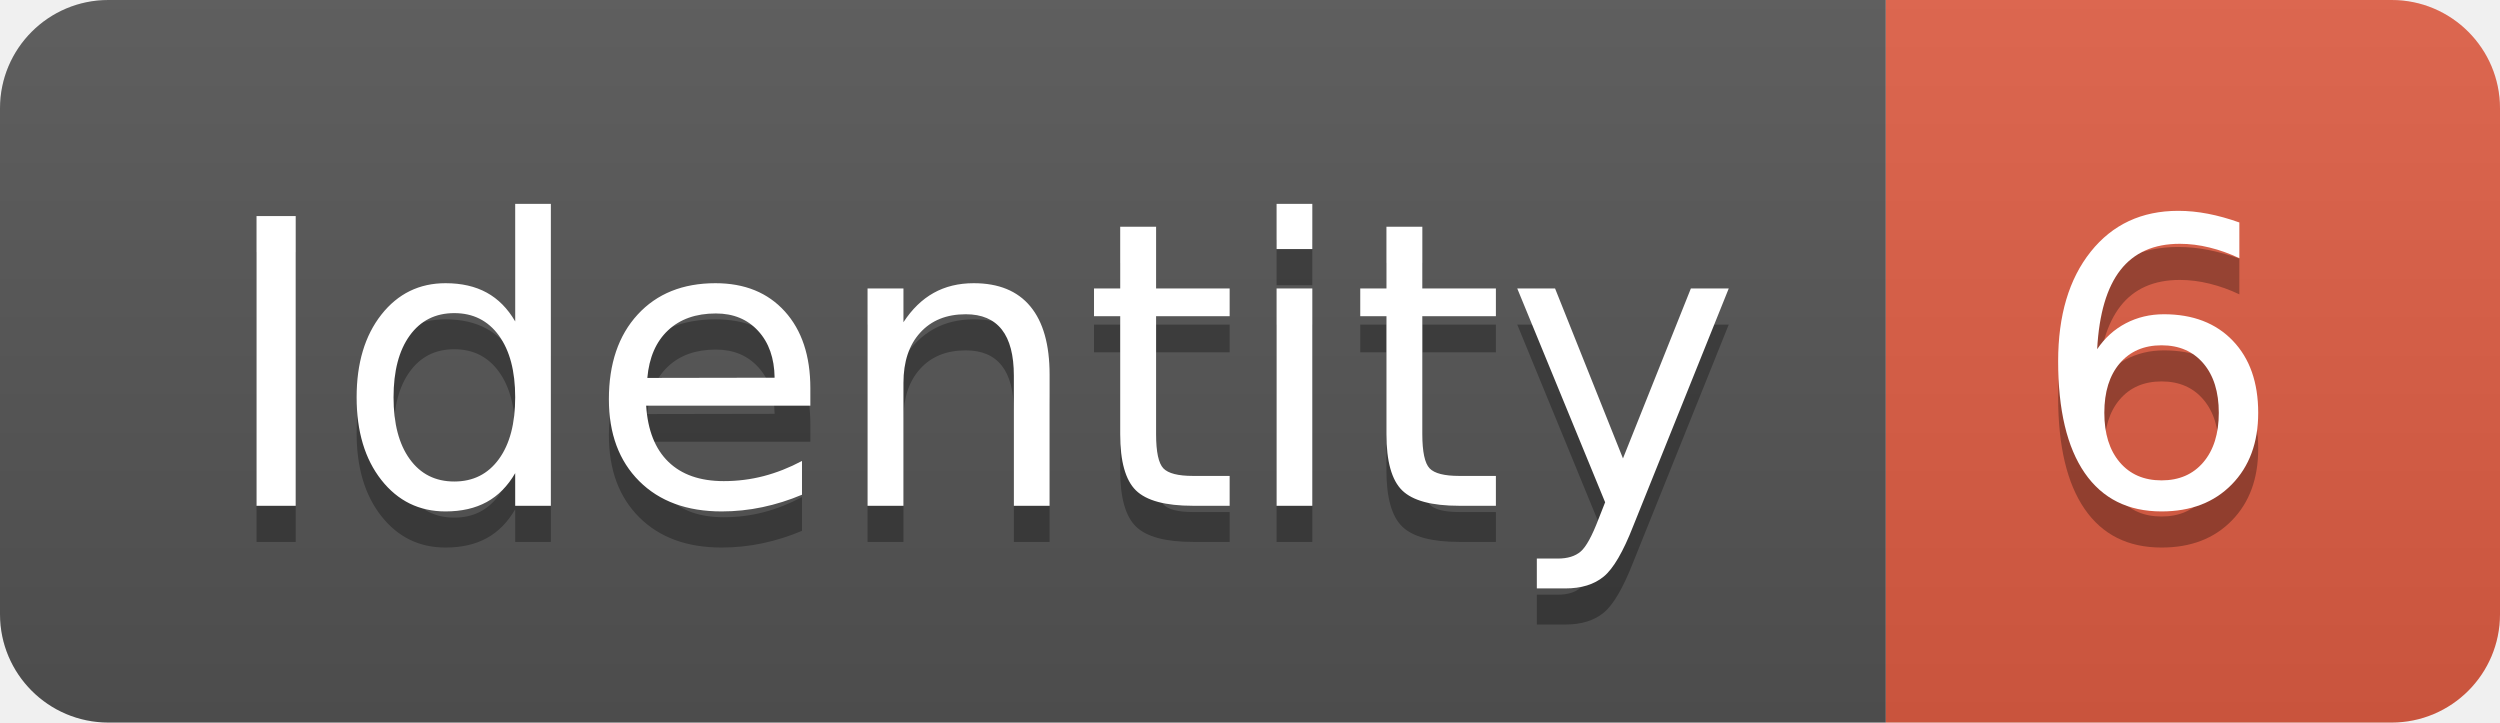
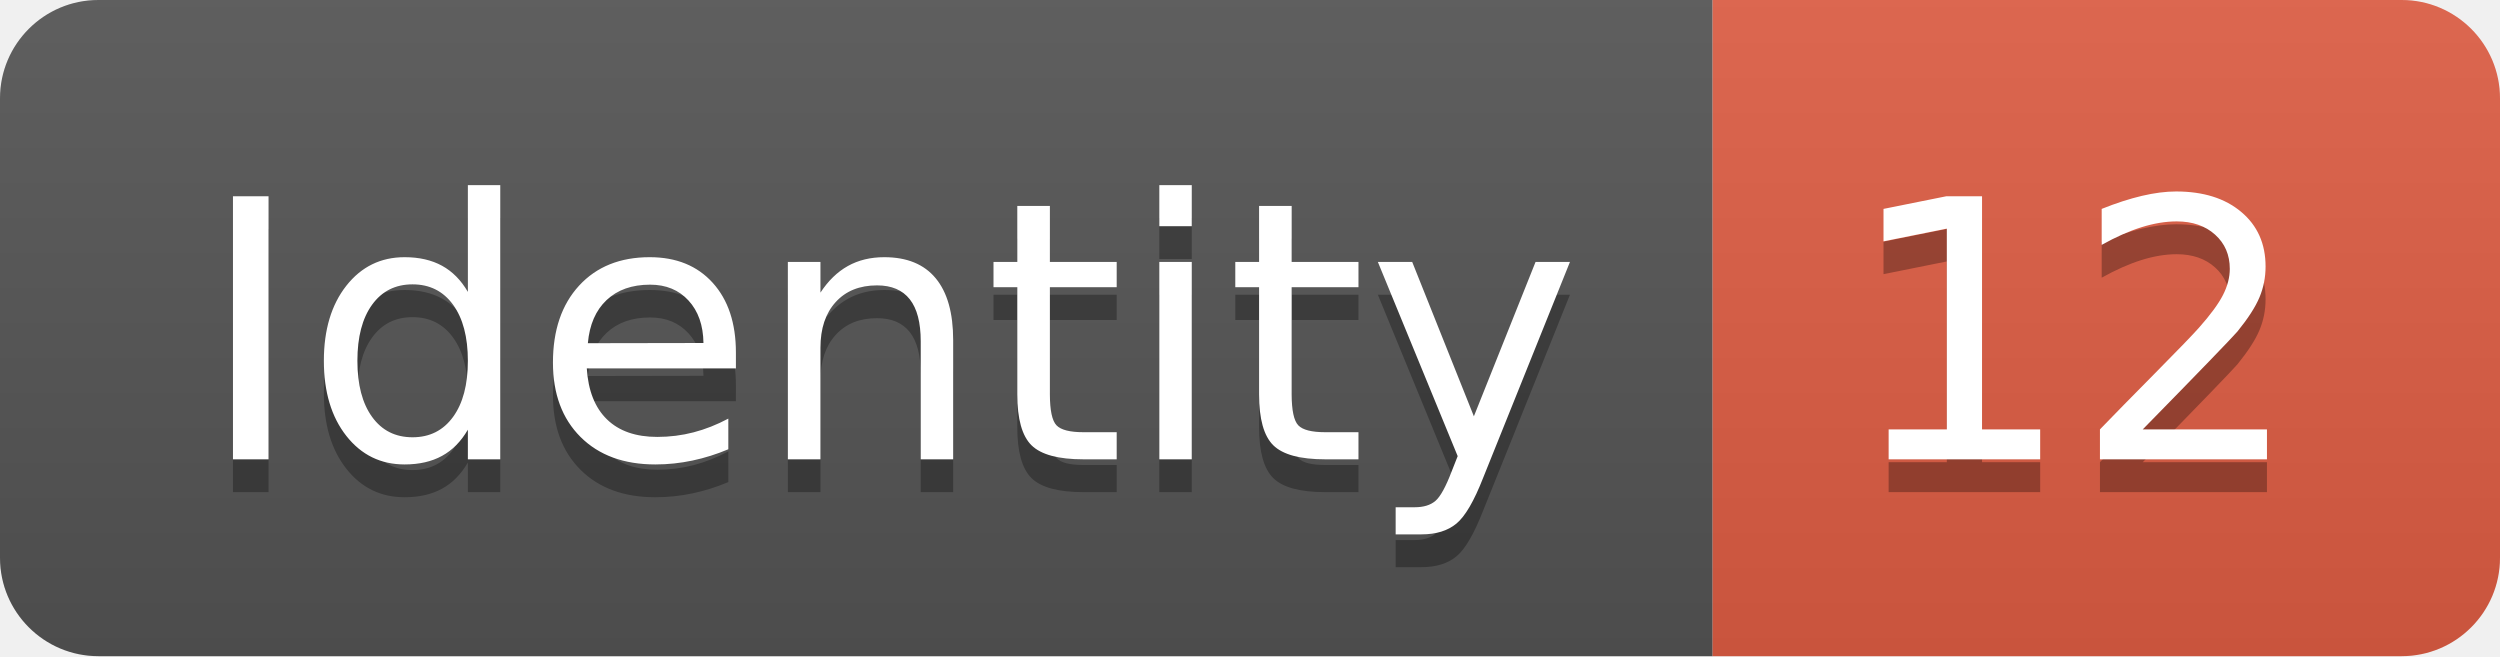
- <svg xmlns="http://www.w3.org/2000/svg" width="69.2" height="20">
+ <svg xmlns="http://www.w3.org/2000/svg" width="76.2" height="20">
  <linearGradient id="smooth" x2="0" y2="100%">
    <stop offset="0" stop-color="#bbb" stop-opacity=".1" />
    <stop offset="1" stop-opacity=".1" />
  </linearGradient>
  <clipPath id="round">
-     <rect width="69.2" height="20" rx="3" fill="#fff" />
+     <rect width="76.2" height="20" rx="3" fill="#fff" />
  </clipPath>
  <g clip-path="url(#round)">
    <rect width="52.2" height="20" fill="#555" />
-     <rect x="52.2" width="17.0" height="20" fill="#e05d44" />
-     <rect width="69.2" height="20" fill="url(#smooth)" />
+     <rect x="52.2" width="24.0" height="20" fill="#e05d44" />
+     <rect width="76.2" height="20" fill="url(#smooth)" />
  </g>
  <g fill="#fff" text-anchor="middle" font-family="DejaVu Sans,Verdana,Geneva,sans-serif" font-size="110">
    <text x="271.0" y="150" fill="#010101" fill-opacity=".3" transform="scale(0.1)" textLength="422.0" lengthAdjust="spacing">Identity</text>
    <text x="271.0" y="140" transform="scale(0.1)" textLength="422.0" lengthAdjust="spacing">Identity</text>
-     <text x="597.0" y="150" fill="#010101" fill-opacity=".3" transform="scale(0.1)" textLength="70.0" lengthAdjust="spacing">6</text>
-     <text x="597.0" y="140" transform="scale(0.1)" textLength="70.0" lengthAdjust="spacing">6</text>
+     <text x="632.0" y="150" fill="#010101" fill-opacity=".3" transform="scale(0.1)" textLength="140.0" lengthAdjust="spacing">12</text>
+     <text x="632.0" y="140" transform="scale(0.1)" textLength="140.0" lengthAdjust="spacing">12</text>
  </g>
</svg>
